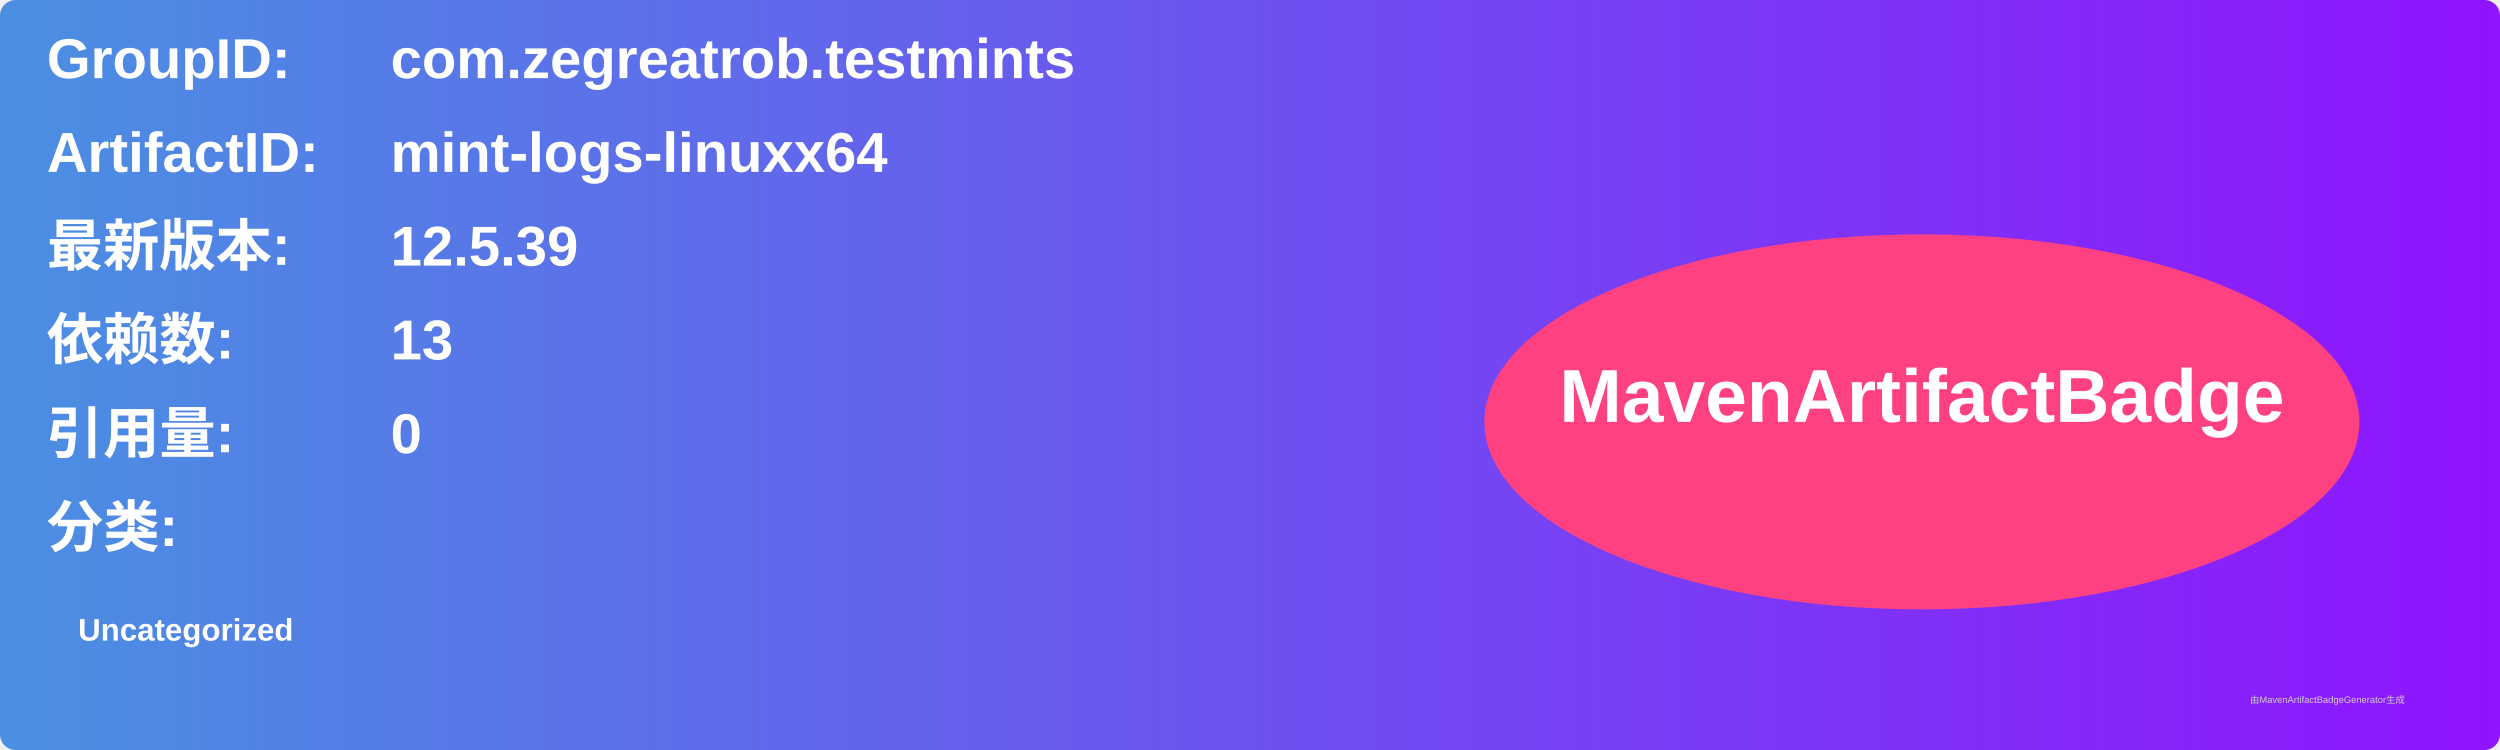
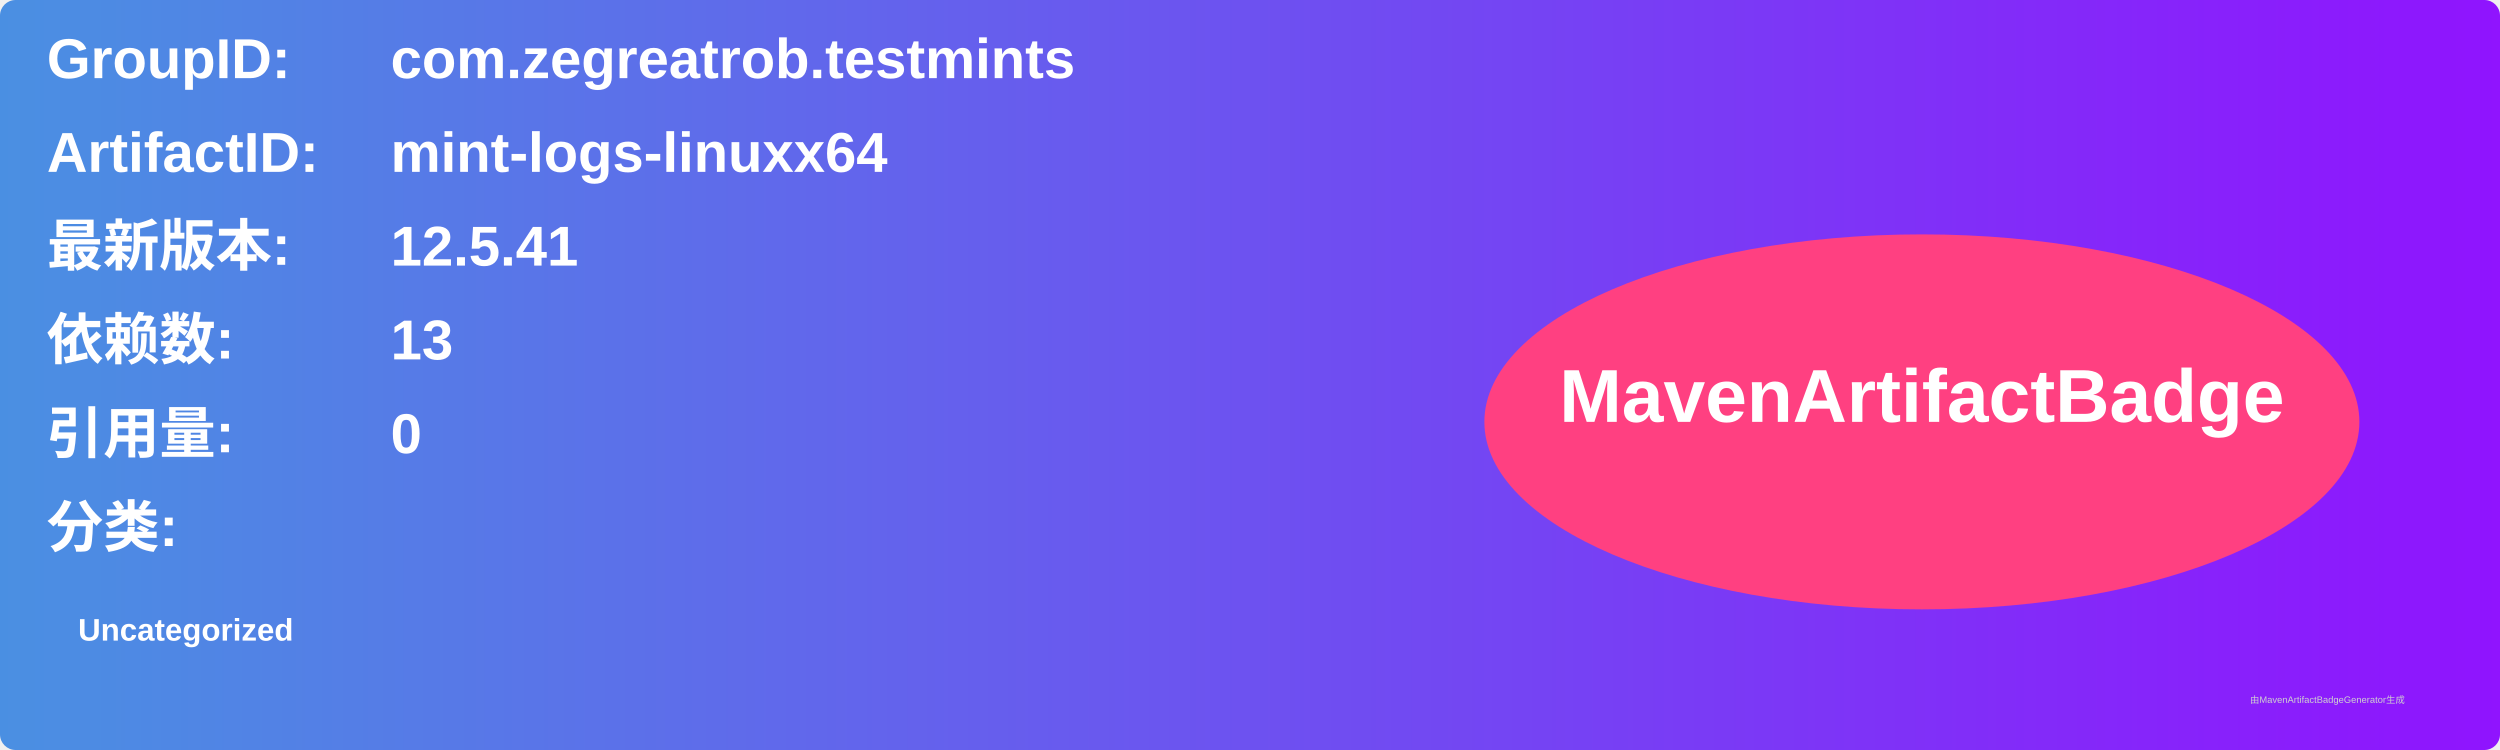
<svg xmlns="http://www.w3.org/2000/svg" width="800" height="240" viewBox="0 0 800 240">
  <linearGradient id="grad" x1="0%" y1="0%" x2="100%" y2="0%">
    <stop offset="0%" stop-color="#4a90e2" />
    <stop offset="100%" stop-color="#9013fe" />
  </linearGradient>
  <rect width="100%" height="100%" rx="5" ry="5" fill="url(#grad)" />
  <g transform="translate(15, 15)">
    <text x="0" y="10" font-family="Arial" font-size="18" fill="white" font-weight="bold" width="260">GroupID:</text>
    <text x="110" y="10" font-family="Arial" font-size="18" fill="white" font-weight="bold" width="460">com.zegreatrob.testmints</text>
    <text x="0" y="40" font-family="Arial" font-size="18" fill="white" font-weight="bold" width="260">ArtifactID:</text>
    <text x="110" y="40" font-family="Arial" font-size="18" fill="white" font-weight="bold" width="460">mint-logs-linuxx64</text>
    <text x="0" y="70" font-family="Arial" font-size="18" fill="white" font-weight="bold">最新版本:</text>
    <text x="110" y="70" font-family="Arial" font-size="18" fill="white" font-weight="bold">
-       <tspan font-weight="bold">12.5.39</tspan>
+       <tspan font-weight="bold">12.5.41</tspan>
    </text>
    <text x="0" y="100" font-family="Arial" font-size="18" fill="white" font-weight="bold">依赖数: </text>
    <text x="110" y="100" font-family="Arial" font-size="18" fill="white">
      <tspan font-weight="bold">13</tspan>
    </text>
    <text x="0" y="130" font-family="Arial" font-size="18" fill="white" font-weight="bold">引用量: </text>
    <text x="110" y="130" font-family="Arial" font-size="18" fill="white">
      <tspan font-weight="bold">0</tspan>
    </text>
    <text x="0" y="160" font-family="Arial" font-size="18" fill="white" font-weight="bold">分类:</text>
    <text x="10" y="190" font-family="Arial" font-size="10" fill="white">
      <tspan font-weight="bold">Uncategorized</tspan>
    </text>
    <ellipse cx="600" cy="120" rx="140" ry="60" fill="#ff4081" />
    <text x="600" y="120" text-anchor="middle" font-family="Arial" font-size="24" fill="white" font-weight="bold">MavenArtifactBadge</text>
  </g>
  <text x="720" y="225" font-family="Arial" font-size="3" fill="#d0d0d0">由MavenArtifactBadgeGenerator生成</text>
</svg>
